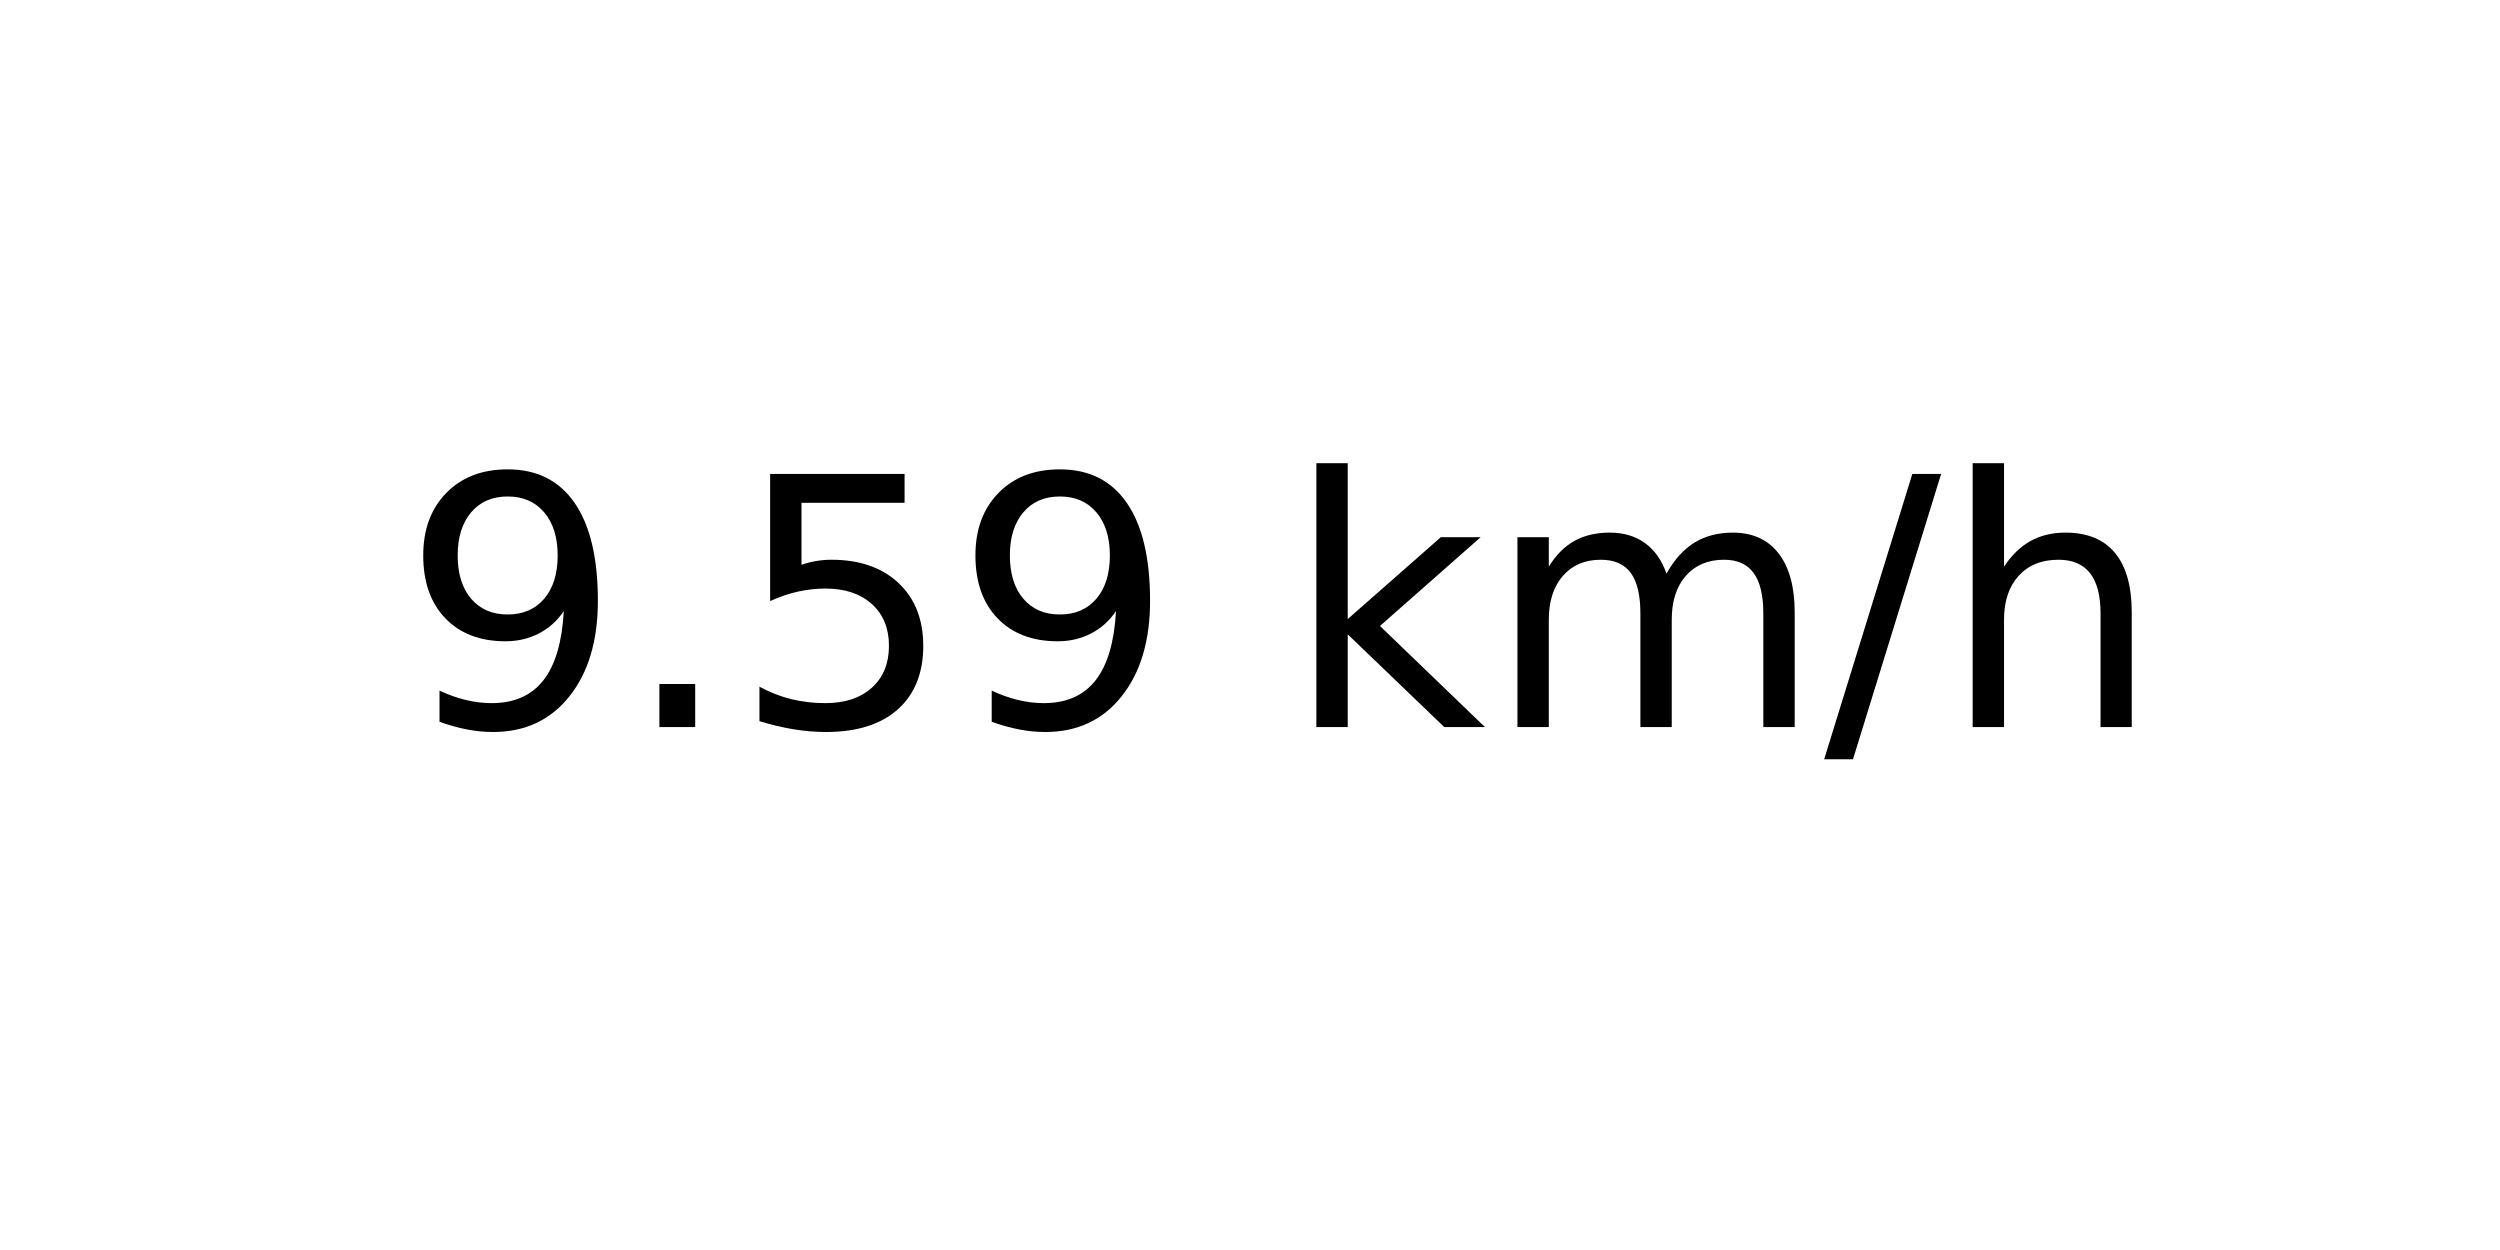
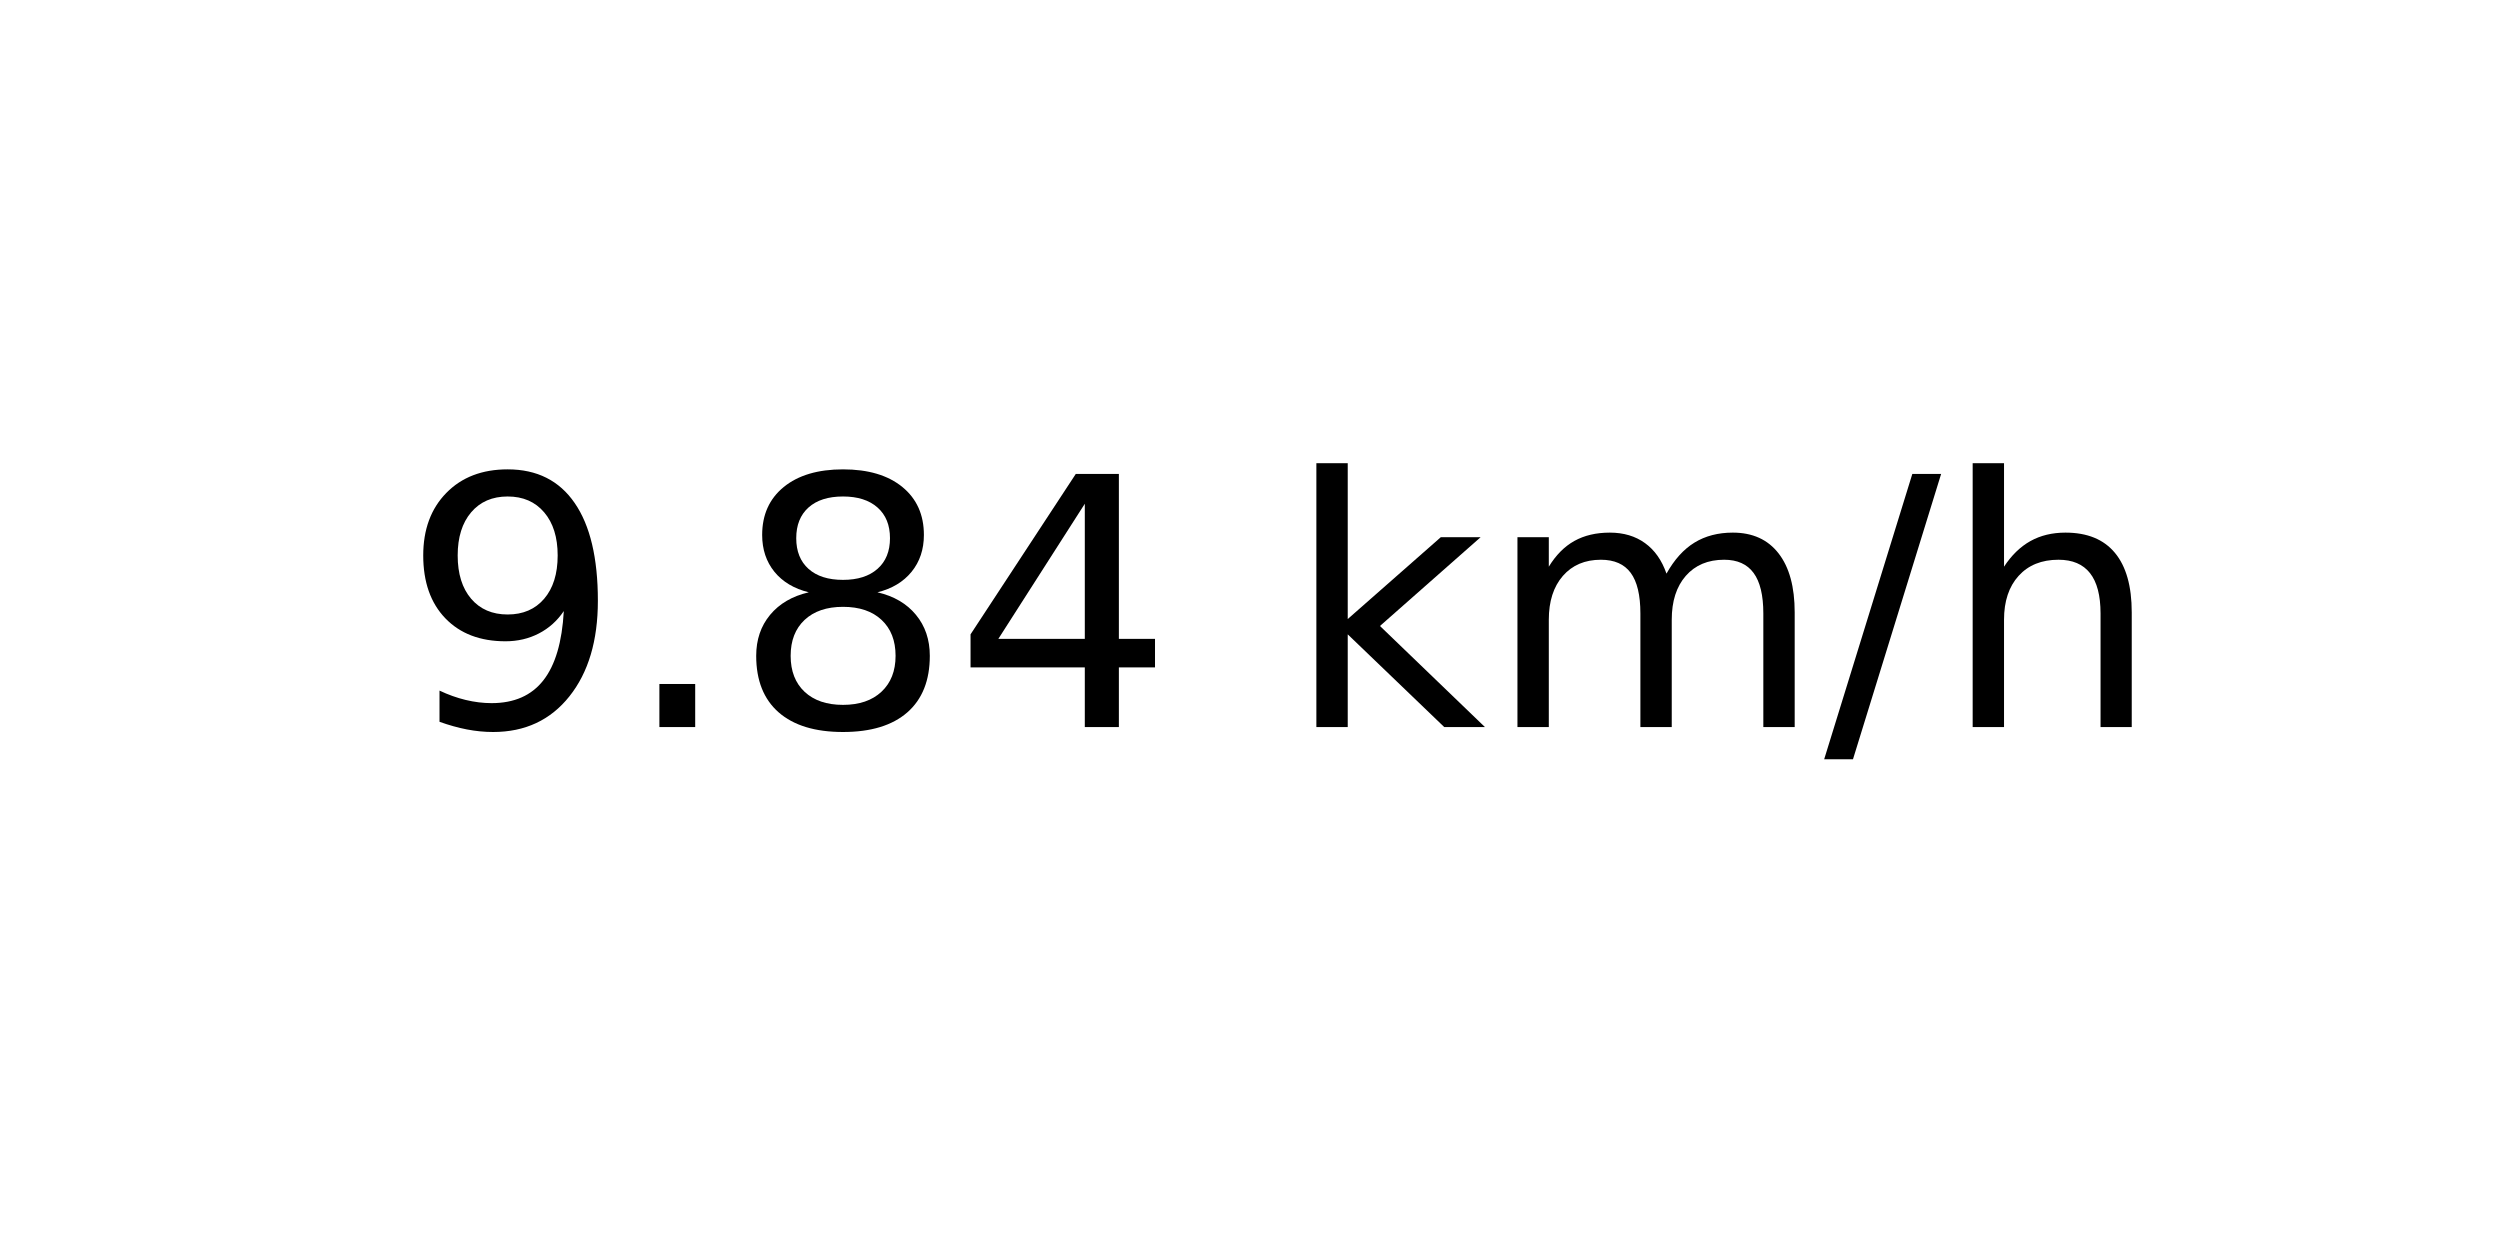
<svg xmlns="http://www.w3.org/2000/svg" xmlns:xlink="http://www.w3.org/1999/xlink" width="72pt" height="36pt" viewBox="0 0 72 36" version="1.1">
  <defs>
    <style type="text/css">*{stroke-linejoin: round; stroke-linecap: butt}</style>
  </defs>
  <g id="figure_1">
    <g id="axes_1">
      <g id="text_1">
        <g transform="translate(11.55937 20.93937) scale(0.1 -0.1)">
          <defs>
            <path id="DejaVuSans-39" d="M 703 97  L 703 672  Q 941 559 1184 500  Q 1428 441 1663 441  Q 2288 441 2617 861  Q 2947 1281 2994 2138  Q 2813 1869 2534 1725  Q 2256 1581 1919 1581  Q 1219 1581 811 2004  Q 403 2428 403 3163  Q 403 3881 828 4315  Q 1253 4750 1959 4750  Q 2769 4750 3195 4129  Q 3622 3509 3622 2328  Q 3622 1225 3098 567  Q 2575 -91 1691 -91  Q 1453 -91 1209 -44  Q 966 3 703 97  z M 1959 2075  Q 2384 2075 2632 2365  Q 2881 2656 2881 3163  Q 2881 3666 2632 3958  Q 2384 4250 1959 4250  Q 1534 4250 1286 3958  Q 1038 3666 1038 3163  Q 1038 2656 1286 2365  Q 1534 2075 1959 2075  z " transform="scale(0.015625)" />
            <path id="DejaVuSans-2e" d="M 684 794  L 1344 794  L 1344 0  L 684 0  L 684 794  z " transform="scale(0.015625)" />
-             <path id="DejaVuSans-35" d="M 691 4666  L 3169 4666  L 3169 4134  L 1269 4134  L 1269 2991  Q 1406 3038 1543 3061  Q 1681 3084 1819 3084  Q 2600 3084 3056 2656  Q 3513 2228 3513 1497  Q 3513 744 3044 326  Q 2575 -91 1722 -91  Q 1428 -91 1123 -41  Q 819 9 494 109  L 494 744  Q 775 591 1075 516  Q 1375 441 1709 441  Q 2250 441 2565 725  Q 2881 1009 2881 1497  Q 2881 1984 2565 2268  Q 2250 2553 1709 2553  Q 1456 2553 1204 2497  Q 953 2441 691 2322  L 691 4666  z " transform="scale(0.015625)" />
+             <path id="DejaVuSans-38" d="M 2034 2216  Q 1584 2216 1326 1975  Q 1069 1734 1069 1313  Q 1069 891 1326 650  Q 1584 409 2034 409  Q 2484 409 2743 651  Q 3003 894 3003 1313  Q 3003 1734 2745 1975  Q 2488 2216 2034 2216  z M 1403 2484  Q 997 2584 770 2862  Q 544 3141 544 3541  Q 544 4100 942 4425  Q 1341 4750 2034 4750  Q 2731 4750 3128 4425  Q 3525 4100 3525 3541  Q 3525 3141 3298 2862  Q 3072 2584 2669 2484  Q 3125 2378 3379 2068  Q 3634 1759 3634 1313  Q 3634 634 3220 271  Q 2806 -91 2034 -91  Q 1263 -91 848 271  Q 434 634 434 1313  Q 434 1759 690 2068  Q 947 2378 1403 2484  z M 1172 3481  Q 1172 3119 1398 2916  Q 1625 2713 2034 2713  Q 2441 2713 2670 2916  Q 2900 3119 2900 3481  Q 2900 3844 2670 4047  Q 2441 4250 2034 4250  Q 1625 4250 1398 4047  Q 1172 3844 1172 3481  z " transform="scale(0.015625)" />
+             <path id="DejaVuSans-34" d="M 2419 4116  L 825 1625  L 2419 1625  L 2419 4116  z M 2253 4666  L 3047 4666  L 3047 1625  L 3713 1625  L 3713 1100  L 3047 1100  L 3047 0  L 2419 0  L 2419 1100  L 313 1100  L 313 1709  L 2253 4666  z " transform="scale(0.015625)" />
            <path id="DejaVuSans-20" transform="scale(0.015625)" />
            <path id="DejaVuSans-6b" d="M 581 4863  L 1159 4863  L 1159 1991  L 2875 3500  L 3609 3500  L 1753 1863  L 3688 0  L 2938 0  L 1159 1709  L 1159 0  L 581 0  L 581 4863  z " transform="scale(0.015625)" />
            <path id="DejaVuSans-6d" d="M 3328 2828  Q 3544 3216 3844 3400  Q 4144 3584 4550 3584  Q 5097 3584 5394 3201  Q 5691 2819 5691 2113  L 5691 0  L 5113 0  L 5113 2094  Q 5113 2597 4934 2840  Q 4756 3084 4391 3084  Q 3944 3084 3684 2787  Q 3425 2491 3425 1978  L 3425 0  L 2847 0  L 2847 2094  Q 2847 2600 2669 2842  Q 2491 3084 2119 3084  Q 1678 3084 1418 2786  Q 1159 2488 1159 1978  L 1159 0  L 581 0  L 581 3500  L 1159 3500  L 1159 2956  Q 1356 3278 1631 3431  Q 1906 3584 2284 3584  Q 2666 3584 2933 3390  Q 3200 3197 3328 2828  z " transform="scale(0.015625)" />
            <path id="DejaVuSans-2f" d="M 1625 4666  L 2156 4666  L 531 -594  L 0 -594  L 1625 4666  z " transform="scale(0.015625)" />
            <path id="DejaVuSans-68" d="M 3513 2113  L 3513 0  L 2938 0  L 2938 2094  Q 2938 2591 2744 2837  Q 2550 3084 2163 3084  Q 1697 3084 1428 2787  Q 1159 2491 1159 1978  L 1159 0  L 581 0  L 581 4863  L 1159 4863  L 1159 2956  Q 1366 3272 1645 3428  Q 1925 3584 2291 3584  Q 2894 3584 3203 3211  Q 3513 2838 3513 2113  z " transform="scale(0.015625)" />
          </defs>
          <use xlink:href="#DejaVuSans-39" />
          <use xlink:href="#DejaVuSans-2e" x="63.623" />
-           <use xlink:href="#DejaVuSans-35" x="95.41" />
-           <use xlink:href="#DejaVuSans-39" x="159.033" />
+           <use xlink:href="#DejaVuSans-38" x="95.41" />
+           <use xlink:href="#DejaVuSans-34" x="159.033" />
          <use xlink:href="#DejaVuSans-20" x="222.656" />
          <use xlink:href="#DejaVuSans-6b" x="254.443" />
          <use xlink:href="#DejaVuSans-6d" x="312.354" />
          <use xlink:href="#DejaVuSans-2f" x="409.766" />
          <use xlink:href="#DejaVuSans-68" x="443.457" />
        </g>
      </g>
    </g>
  </g>
</svg>
